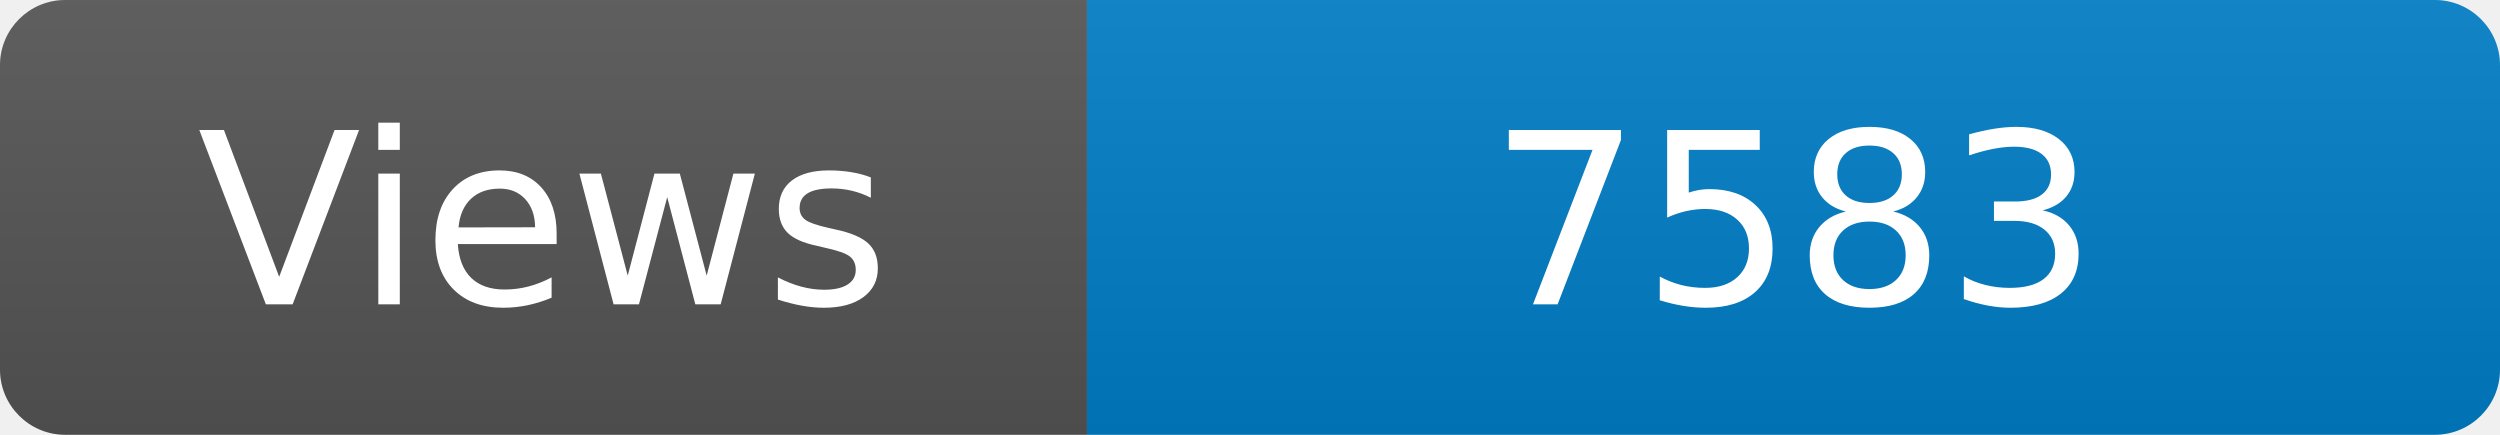
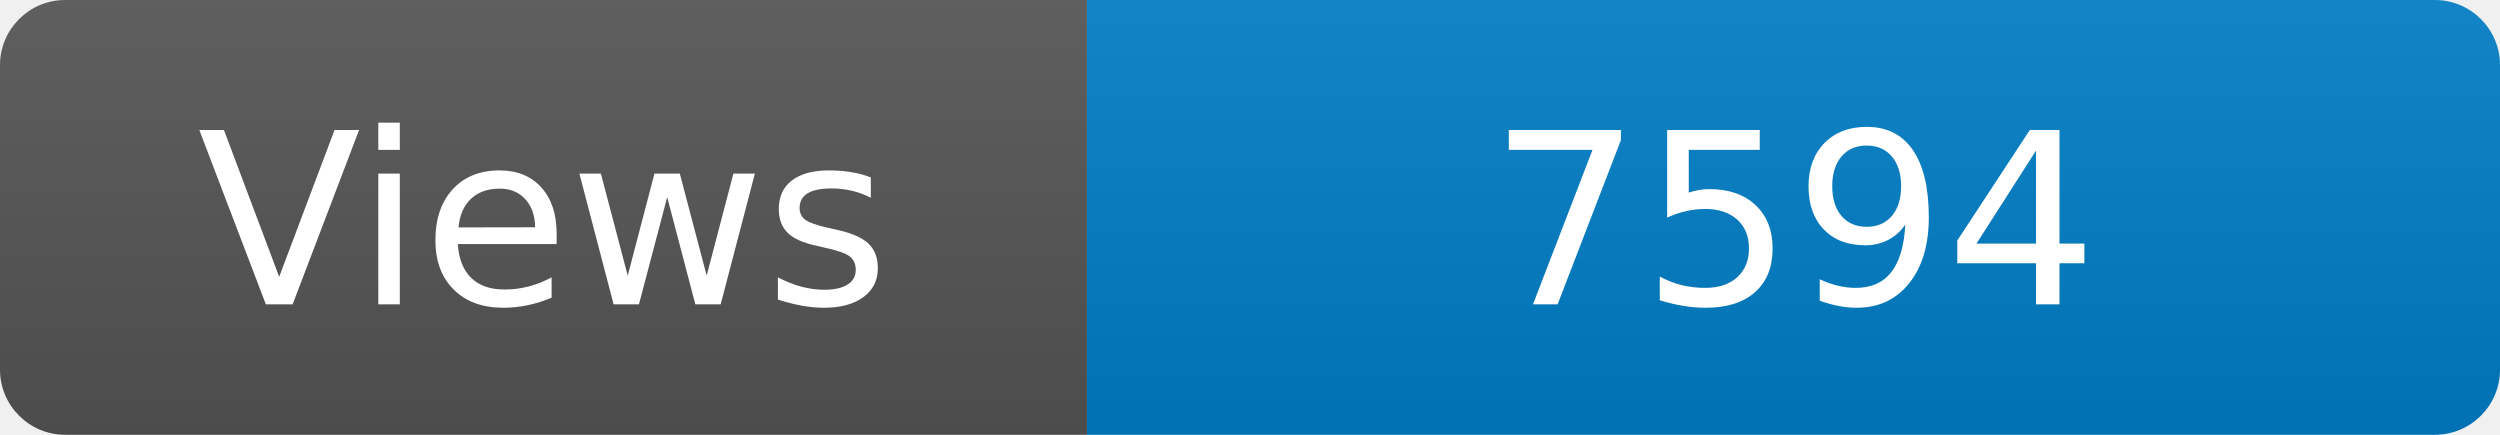
<svg xmlns="http://www.w3.org/2000/svg" width="115" height="20" role="img" aria-label="Maintained?: yes">
  <linearGradient id="s" x2="0" y2="100%">
    <stop offset="0" stop-color="#bbb" stop-opacity=".1" />
    <stop offset="1" stop-opacity=".1" />
  </linearGradient>
  <clipPath id="r">
    <rect width="115" height="20" rx="3" fill="#fff" />
  </clipPath>
  <g clip-path="url(#r)">
    <rect width="50" height="20" fill="#555" />
    <rect x="50" width="160" height="20" fill="#007ec6" />
    <rect width="115" height="20" fill="url(#s)" />
  </g>
  <g fill="#fff" text-anchor="middle" font-family="Verdana,Geneva,DejaVu Sans,sans-serif" font-size="110">
    <text x="250" y="140" transform="scale(.1)" fill="#fff">Views</text>
-     <text x="825" y="140" transform="scale(.1)" fill="#fff">7583</text>
+     <text x="825" y="140" transform="scale(.1)" fill="#fff">7594</text>
  </g>
</svg>
